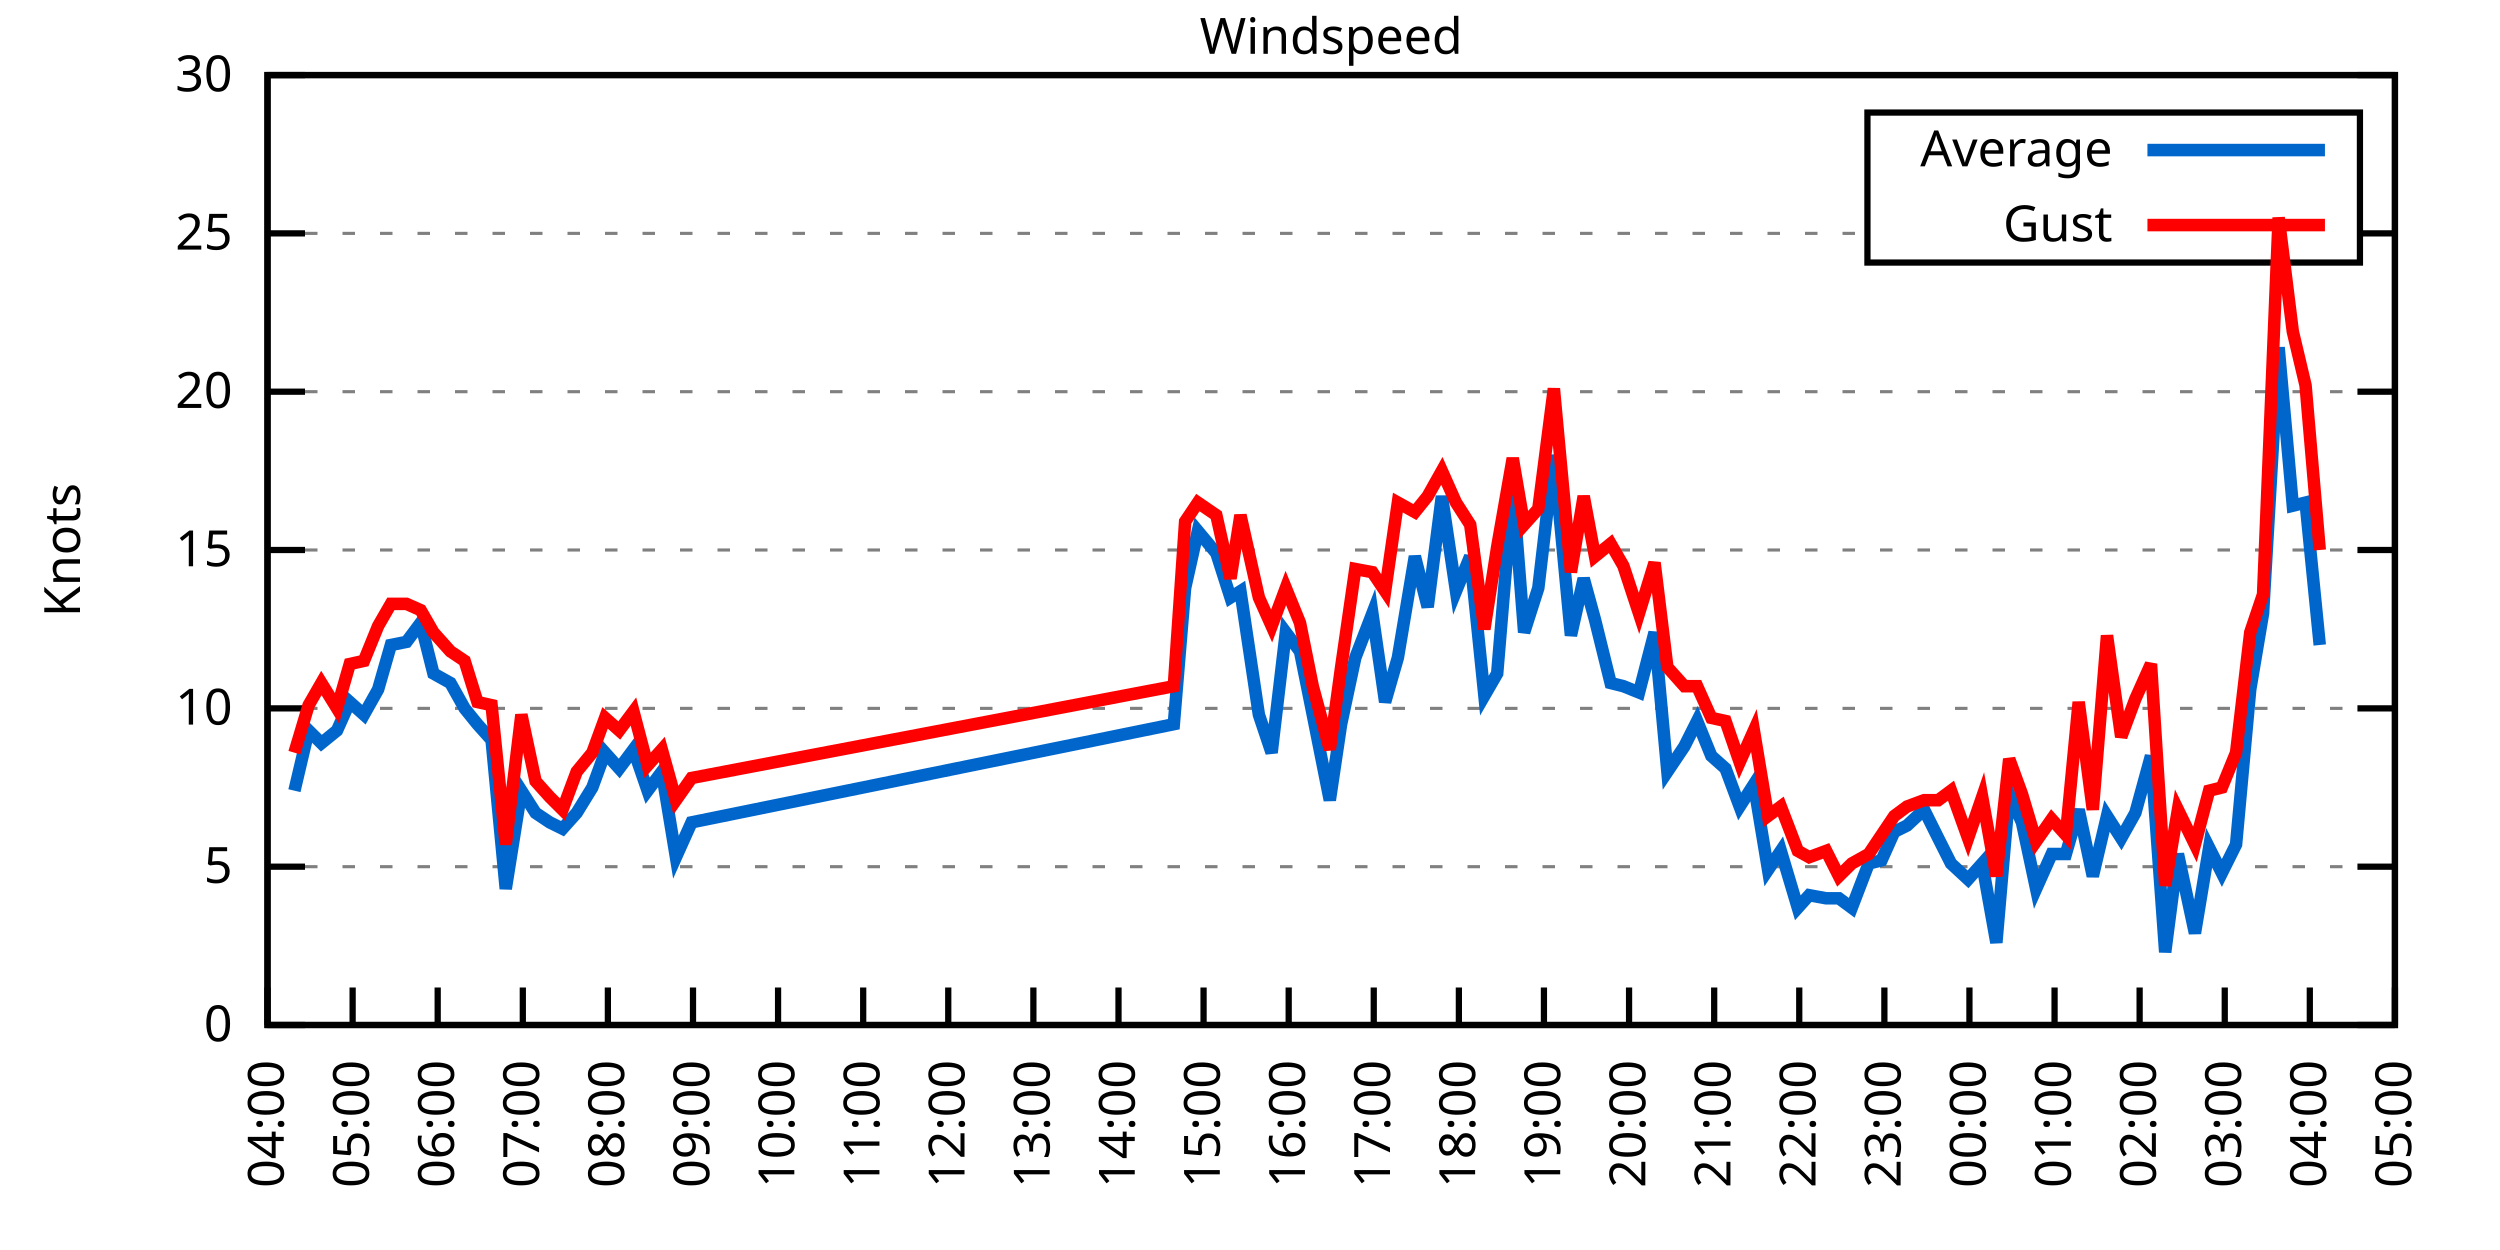
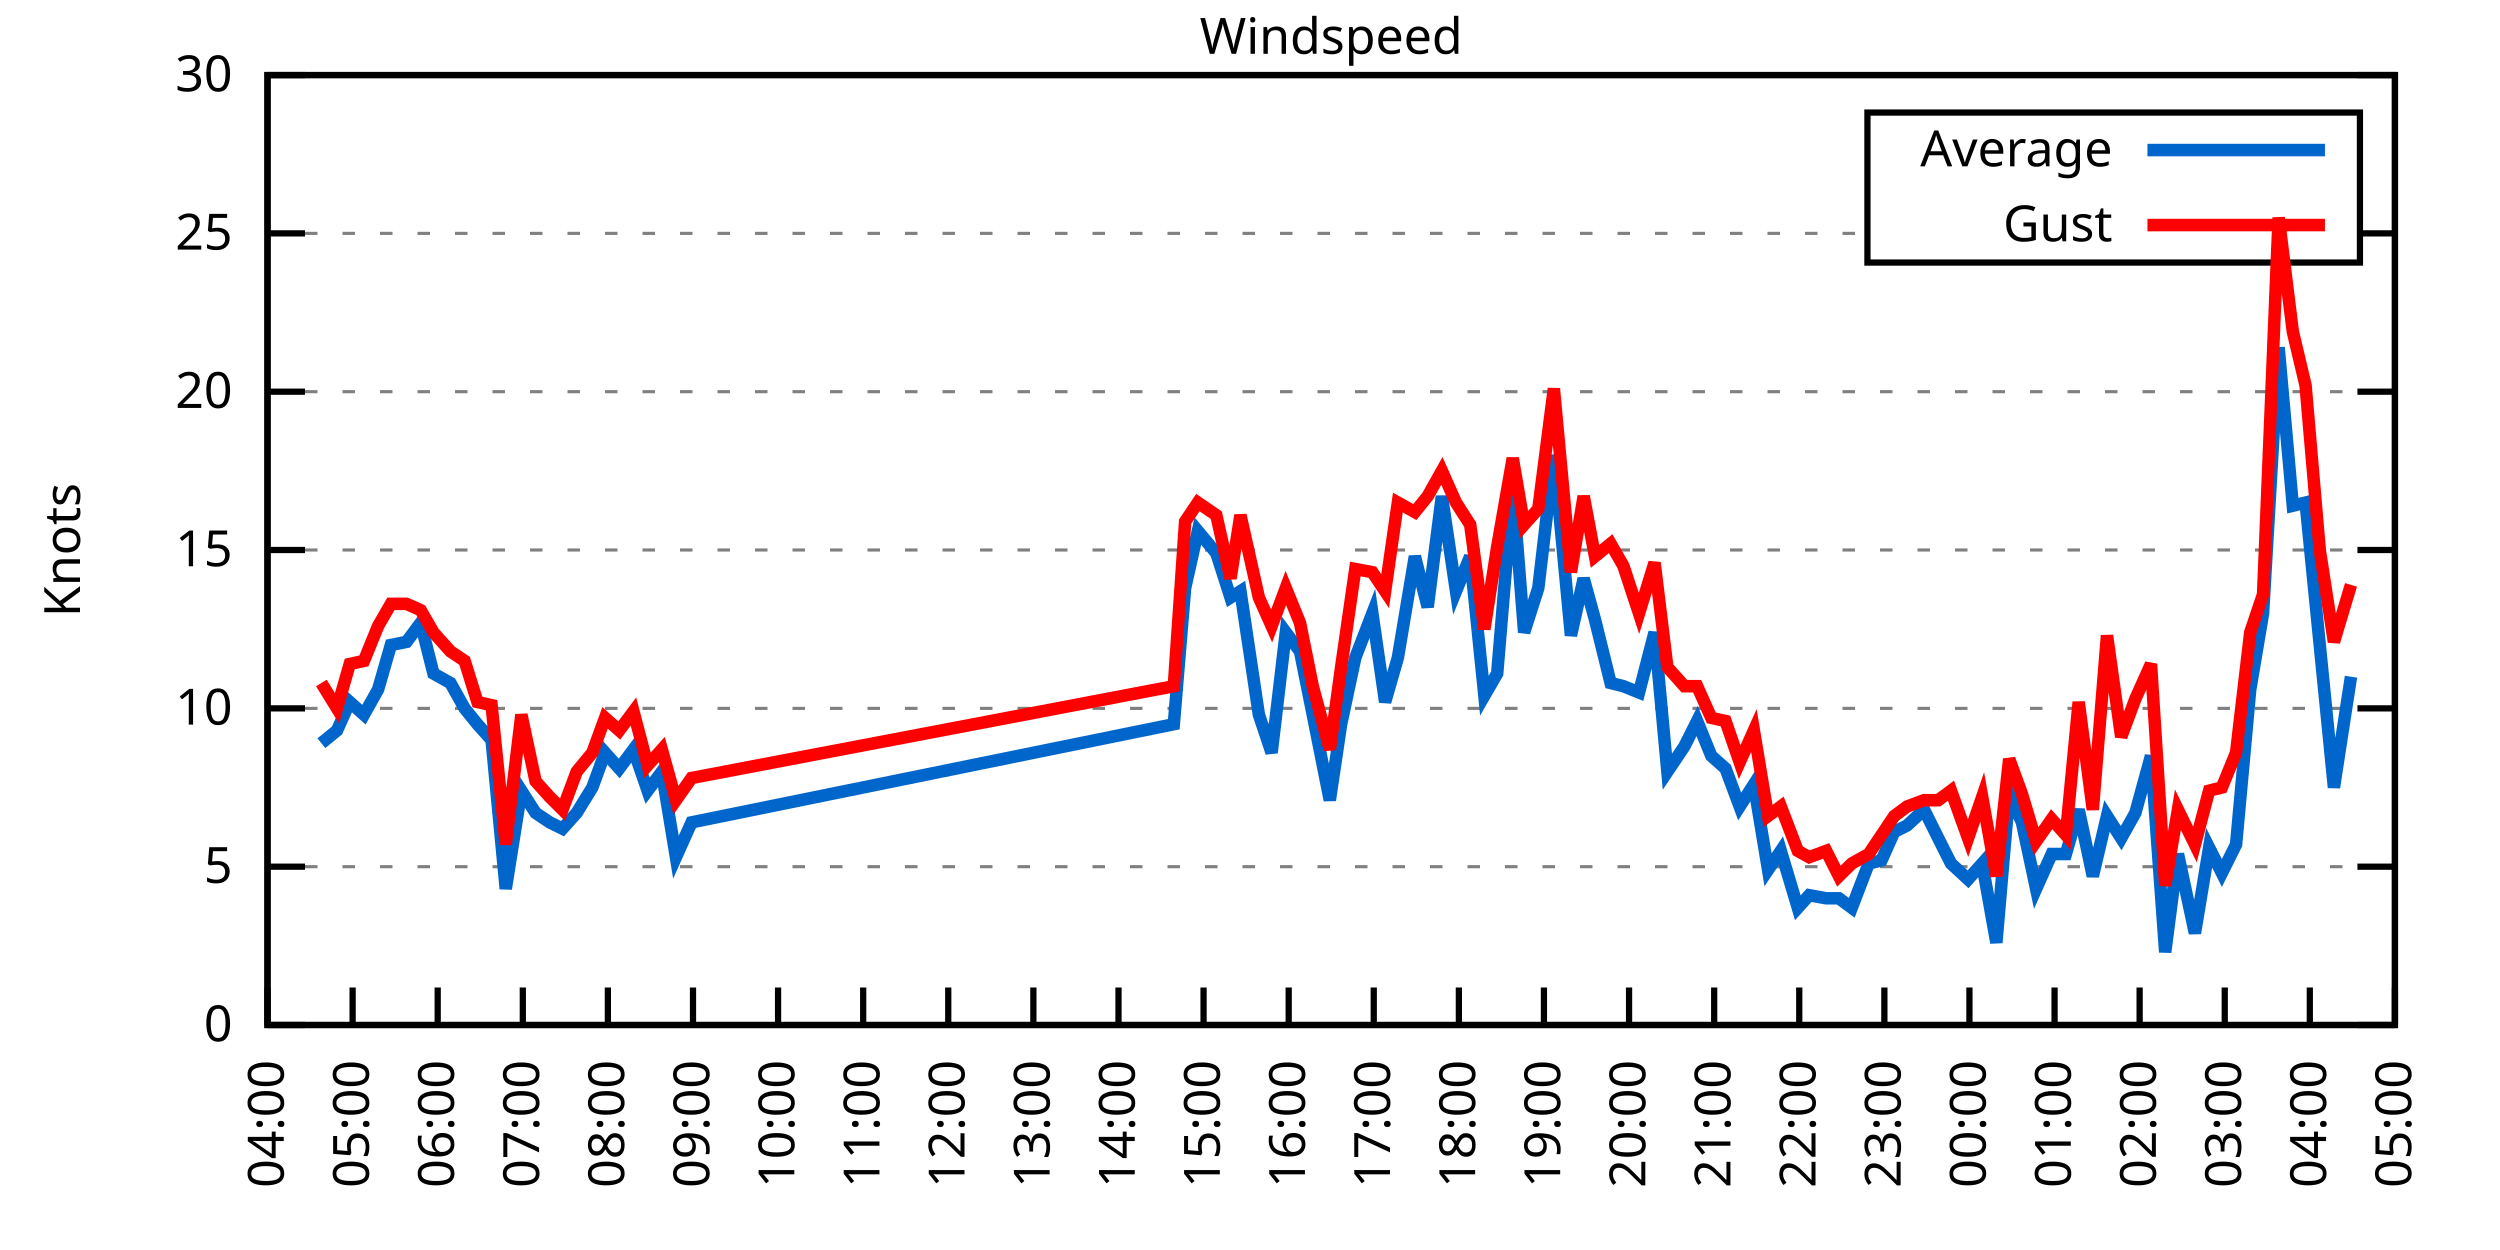
<svg xmlns="http://www.w3.org/2000/svg" xmlns:xlink="http://www.w3.org/1999/xlink" width="400" height="200" viewBox="0 0 400 200">
  <g id="gnuplot_canvas">
    <rect x="0" y="0" width="400" height="200" fill="none" />
    <defs>
      <circle id="gpDot" r="0.5" stroke-width="0.5" stroke="currentColor" />
      <path id="gpPt0" stroke-width="0.333" stroke="currentColor" d="M-1,0 h2 M0,-1 v2" />
      <path id="gpPt1" stroke-width="0.333" stroke="currentColor" d="M-1,-1 L1,1 M1,-1 L-1,1" />
      <path id="gpPt2" stroke-width="0.333" stroke="currentColor" d="M-1,0 L1,0 M0,-1 L0,1 M-1,-1 L1,1 M-1,1 L1,-1" />
      <rect id="gpPt3" stroke-width="0.333" stroke="currentColor" x="-1" y="-1" width="2" height="2" />
      <rect id="gpPt4" stroke-width="0.333" stroke="currentColor" fill="currentColor" x="-1" y="-1" width="2" height="2" />
      <circle id="gpPt5" stroke-width="0.333" stroke="currentColor" cx="0" cy="0" r="1" />
      <use xlink:href="#gpPt5" id="gpPt6" fill="currentColor" stroke="none" />
      <path id="gpPt7" stroke-width="0.333" stroke="currentColor" d="M0,-1.33 L-1.33,0.67 L1.33,0.67 z" />
      <use xlink:href="#gpPt7" id="gpPt8" fill="currentColor" stroke="none" />
      <use xlink:href="#gpPt7" id="gpPt9" stroke="currentColor" transform="rotate(180)" />
      <use xlink:href="#gpPt9" id="gpPt10" fill="currentColor" stroke="none" />
      <use xlink:href="#gpPt3" id="gpPt11" stroke="currentColor" transform="rotate(45)" />
      <use xlink:href="#gpPt11" id="gpPt12" fill="currentColor" stroke="none" />
      <path id="gpPt13" stroke-width="0.333" stroke="currentColor" d="M0,1.330 L1.265,0.411 L0.782,-1.067 L-0.782,-1.076 L-1.265,0.411 z" />
      <use xlink:href="#gpPt13" id="gpPt14" fill="currentColor" stroke="none" />
      <filter id="textbox" filterUnits="objectBoundingBox" x="0" y="0" height="1" width="1">
        <feFlood flood-color="white" flood-opacity="1" result="bgnd" />
        <feComposite in="SourceGraphic" in2="bgnd" operator="atop" />
      </filter>
      <filter id="greybox" filterUnits="objectBoundingBox" x="0" y="0" height="1" width="1">
        <feFlood flood-color="lightgrey" flood-opacity="1" result="grey" />
        <feComposite in="SourceGraphic" in2="grey" operator="atop" />
      </filter>
    </defs>
    <g fill="none" color="white" stroke="currentColor" stroke-width="1.00" stroke-linecap="butt" stroke-linejoin="miter">
</g>
    <g fill="none" color="black" stroke="currentColor" stroke-width="1.00" stroke-linecap="butt" stroke-linejoin="miter">
      <g stroke="none" shape-rendering="crispEdges">
        <polygon fill="rgb(255, 255, 255)" points="42.80,164.00 383.18,164.00 383.18,12.02 42.80,12.02 " />
      </g>
    </g>
    <g fill="none" color="black" stroke="currentColor" stroke-width="1.00" stroke-linecap="butt" stroke-linejoin="miter">
</g>
    <g fill="none" color="black" stroke="black" stroke-width="0.50" stroke-linecap="butt" stroke-linejoin="miter">
</g>
    <g fill="none" color="gray" stroke="currentColor" stroke-width="0.50" stroke-linecap="butt" stroke-linejoin="miter">
      <path stroke="gray" stroke-dasharray="2,4" class="gridline" d="M42.80,164.00 L383.19,164.00  " />
    </g>
    <g fill="none" color="gray" stroke="gray" stroke-width="1.00" stroke-linecap="butt" stroke-linejoin="miter">
</g>
    <g fill="none" color="black" stroke="currentColor" stroke-width="1.00" stroke-linecap="butt" stroke-linejoin="miter">
      <path stroke="black" d="M42.80,164.00 L48.80,164.00 M383.19,164.00 L377.19,164.00  " />
      <g transform="translate(37.20,166.60)" stroke="none" fill="black" font-family="Sans" font-size="8.00" text-anchor="end">
        <text>
          <tspan font-family="Sans"> 0</tspan>
        </text>
      </g>
    </g>
    <g fill="none" color="black" stroke="currentColor" stroke-width="1.00" stroke-linecap="butt" stroke-linejoin="miter">
</g>
    <g fill="none" color="black" stroke="black" stroke-width="0.50" stroke-linecap="butt" stroke-linejoin="miter">
</g>
    <g fill="none" color="gray" stroke="currentColor" stroke-width="0.50" stroke-linecap="butt" stroke-linejoin="miter">
      <path stroke="gray" stroke-dasharray="2,4" class="gridline" d="M42.80,138.67 L383.19,138.67  " />
    </g>
    <g fill="none" color="gray" stroke="gray" stroke-width="1.00" stroke-linecap="butt" stroke-linejoin="miter">
</g>
    <g fill="none" color="black" stroke="currentColor" stroke-width="1.00" stroke-linecap="butt" stroke-linejoin="miter">
      <path stroke="black" d="M42.80,138.67 L48.80,138.67 M383.19,138.67 L377.19,138.67  " />
      <g transform="translate(37.20,141.27)" stroke="none" fill="black" font-family="Sans" font-size="8.00" text-anchor="end">
        <text>
          <tspan font-family="Sans"> 5</tspan>
        </text>
      </g>
    </g>
    <g fill="none" color="black" stroke="currentColor" stroke-width="1.00" stroke-linecap="butt" stroke-linejoin="miter">
</g>
    <g fill="none" color="black" stroke="black" stroke-width="0.50" stroke-linecap="butt" stroke-linejoin="miter">
</g>
    <g fill="none" color="gray" stroke="currentColor" stroke-width="0.50" stroke-linecap="butt" stroke-linejoin="miter">
      <path stroke="gray" stroke-dasharray="2,4" class="gridline" d="M42.80,113.34 L383.19,113.34  " />
    </g>
    <g fill="none" color="gray" stroke="gray" stroke-width="1.00" stroke-linecap="butt" stroke-linejoin="miter">
</g>
    <g fill="none" color="black" stroke="currentColor" stroke-width="1.00" stroke-linecap="butt" stroke-linejoin="miter">
      <path stroke="black" d="M42.80,113.34 L48.80,113.34 M383.19,113.34 L377.19,113.34  " />
      <g transform="translate(37.20,115.94)" stroke="none" fill="black" font-family="Sans" font-size="8.00" text-anchor="end">
        <text>
          <tspan font-family="Sans"> 10</tspan>
        </text>
      </g>
    </g>
    <g fill="none" color="black" stroke="currentColor" stroke-width="1.00" stroke-linecap="butt" stroke-linejoin="miter">
</g>
    <g fill="none" color="black" stroke="black" stroke-width="0.50" stroke-linecap="butt" stroke-linejoin="miter">
</g>
    <g fill="none" color="gray" stroke="currentColor" stroke-width="0.50" stroke-linecap="butt" stroke-linejoin="miter">
      <path stroke="gray" stroke-dasharray="2,4" class="gridline" d="M42.80,88.00 L383.19,88.00  " />
    </g>
    <g fill="none" color="gray" stroke="gray" stroke-width="1.00" stroke-linecap="butt" stroke-linejoin="miter">
</g>
    <g fill="none" color="black" stroke="currentColor" stroke-width="1.00" stroke-linecap="butt" stroke-linejoin="miter">
      <path stroke="black" d="M42.80,88.00 L48.80,88.00 M383.19,88.00 L377.19,88.00  " />
      <g transform="translate(37.20,90.60)" stroke="none" fill="black" font-family="Sans" font-size="8.00" text-anchor="end">
        <text>
          <tspan font-family="Sans"> 15</tspan>
        </text>
      </g>
    </g>
    <g fill="none" color="black" stroke="currentColor" stroke-width="1.00" stroke-linecap="butt" stroke-linejoin="miter">
</g>
    <g fill="none" color="black" stroke="black" stroke-width="0.50" stroke-linecap="butt" stroke-linejoin="miter">
</g>
    <g fill="none" color="gray" stroke="currentColor" stroke-width="0.50" stroke-linecap="butt" stroke-linejoin="miter">
      <path stroke="gray" stroke-dasharray="2,4" class="gridline" d="M42.80,62.67 L383.19,62.67  " />
    </g>
    <g fill="none" color="gray" stroke="gray" stroke-width="1.00" stroke-linecap="butt" stroke-linejoin="miter">
</g>
    <g fill="none" color="black" stroke="currentColor" stroke-width="1.00" stroke-linecap="butt" stroke-linejoin="miter">
      <path stroke="black" d="M42.80,62.67 L48.80,62.67 M383.19,62.67 L377.19,62.67  " />
      <g transform="translate(37.20,65.27)" stroke="none" fill="black" font-family="Sans" font-size="8.00" text-anchor="end">
        <text>
          <tspan font-family="Sans"> 20</tspan>
        </text>
      </g>
    </g>
    <g fill="none" color="black" stroke="currentColor" stroke-width="1.00" stroke-linecap="butt" stroke-linejoin="miter">
</g>
    <g fill="none" color="black" stroke="black" stroke-width="0.50" stroke-linecap="butt" stroke-linejoin="miter">
</g>
    <g fill="none" color="gray" stroke="currentColor" stroke-width="0.50" stroke-linecap="butt" stroke-linejoin="miter">
      <path stroke="gray" stroke-dasharray="2,4" class="gridline" d="M42.80,37.34 L298.79,37.34 M377.59,37.34 L383.19,37.34  " />
    </g>
    <g fill="none" color="gray" stroke="gray" stroke-width="1.00" stroke-linecap="butt" stroke-linejoin="miter">
</g>
    <g fill="none" color="black" stroke="currentColor" stroke-width="1.00" stroke-linecap="butt" stroke-linejoin="miter">
      <path stroke="black" d="M42.80,37.34 L48.80,37.34 M383.19,37.34 L377.19,37.34  " />
      <g transform="translate(37.20,39.94)" stroke="none" fill="black" font-family="Sans" font-size="8.00" text-anchor="end">
        <text>
          <tspan font-family="Sans"> 25</tspan>
        </text>
      </g>
    </g>
    <g fill="none" color="black" stroke="currentColor" stroke-width="1.00" stroke-linecap="butt" stroke-linejoin="miter">
</g>
    <g fill="none" color="black" stroke="black" stroke-width="0.50" stroke-linecap="butt" stroke-linejoin="miter">
</g>
    <g fill="none" color="gray" stroke="currentColor" stroke-width="0.50" stroke-linecap="butt" stroke-linejoin="miter">
      <path stroke="gray" stroke-dasharray="2,4" class="gridline" d="M42.80,12.01 L383.19,12.01  " />
    </g>
    <g fill="none" color="gray" stroke="gray" stroke-width="1.00" stroke-linecap="butt" stroke-linejoin="miter">
</g>
    <g fill="none" color="black" stroke="currentColor" stroke-width="1.00" stroke-linecap="butt" stroke-linejoin="miter">
      <path stroke="black" d="M42.80,12.01 L48.80,12.01 M383.19,12.01 L377.19,12.01  " />
      <g transform="translate(37.20,14.61)" stroke="none" fill="black" font-family="Sans" font-size="8.00" text-anchor="end">
        <text>
          <tspan font-family="Sans"> 30</tspan>
        </text>
      </g>
    </g>
    <g fill="none" color="black" stroke="currentColor" stroke-width="1.00" stroke-linecap="butt" stroke-linejoin="miter">
      <path stroke="black" d="M42.80,164.00 L42.80,158.00  " />
      <g transform="translate(45.40,169.60) rotate(270.00)" stroke="none" fill="black" font-family="Sans" font-size="8.00" text-anchor="end">
        <text>
          <tspan font-family="Sans">04:00</tspan>
        </text>
      </g>
    </g>
    <g fill="none" color="black" stroke="currentColor" stroke-width="1.00" stroke-linecap="butt" stroke-linejoin="miter">
      <path stroke="black" d="M56.42,164.00 L56.42,158.00  " />
      <g transform="translate(59.02,169.60) rotate(270.00)" stroke="none" fill="black" font-family="Sans" font-size="8.00" text-anchor="end">
        <text>
          <tspan font-family="Sans">05:00</tspan>
        </text>
      </g>
    </g>
    <g fill="none" color="black" stroke="currentColor" stroke-width="1.00" stroke-linecap="butt" stroke-linejoin="miter">
      <path stroke="black" d="M70.03,164.00 L70.03,158.00  " />
      <g transform="translate(72.63,169.60) rotate(270.00)" stroke="none" fill="black" font-family="Sans" font-size="8.00" text-anchor="end">
        <text>
          <tspan font-family="Sans">06:00</tspan>
        </text>
      </g>
    </g>
    <g fill="none" color="black" stroke="currentColor" stroke-width="1.00" stroke-linecap="butt" stroke-linejoin="miter">
      <path stroke="black" d="M83.65,164.00 L83.65,158.00  " />
      <g transform="translate(86.25,169.60) rotate(270.00)" stroke="none" fill="black" font-family="Sans" font-size="8.00" text-anchor="end">
        <text>
          <tspan font-family="Sans">07:00</tspan>
        </text>
      </g>
    </g>
    <g fill="none" color="black" stroke="currentColor" stroke-width="1.00" stroke-linecap="butt" stroke-linejoin="miter">
      <path stroke="black" d="M97.26,164.00 L97.26,158.00  " />
      <g transform="translate(99.86,169.60) rotate(270.00)" stroke="none" fill="black" font-family="Sans" font-size="8.00" text-anchor="end">
        <text>
          <tspan font-family="Sans">08:00</tspan>
        </text>
      </g>
    </g>
    <g fill="none" color="black" stroke="currentColor" stroke-width="1.00" stroke-linecap="butt" stroke-linejoin="miter">
      <path stroke="black" d="M110.88,164.00 L110.88,158.00  " />
      <g transform="translate(113.48,169.60) rotate(270.00)" stroke="none" fill="black" font-family="Sans" font-size="8.00" text-anchor="end">
        <text>
          <tspan font-family="Sans">09:00</tspan>
        </text>
      </g>
    </g>
    <g fill="none" color="black" stroke="currentColor" stroke-width="1.00" stroke-linecap="butt" stroke-linejoin="miter">
      <path stroke="black" d="M124.49,164.00 L124.49,158.00  " />
      <g transform="translate(127.09,169.60) rotate(270.00)" stroke="none" fill="black" font-family="Sans" font-size="8.00" text-anchor="end">
        <text>
          <tspan font-family="Sans">10:00</tspan>
        </text>
      </g>
    </g>
    <g fill="none" color="black" stroke="currentColor" stroke-width="1.00" stroke-linecap="butt" stroke-linejoin="miter">
      <path stroke="black" d="M138.11,164.00 L138.11,158.00  " />
      <g transform="translate(140.71,169.60) rotate(270.00)" stroke="none" fill="black" font-family="Sans" font-size="8.00" text-anchor="end">
        <text>
          <tspan font-family="Sans">11:00</tspan>
        </text>
      </g>
    </g>
    <g fill="none" color="black" stroke="currentColor" stroke-width="1.00" stroke-linecap="butt" stroke-linejoin="miter">
      <path stroke="black" d="M151.72,164.00 L151.72,158.00  " />
      <g transform="translate(154.32,169.60) rotate(270.00)" stroke="none" fill="black" font-family="Sans" font-size="8.00" text-anchor="end">
        <text>
          <tspan font-family="Sans">12:00</tspan>
        </text>
      </g>
    </g>
    <g fill="none" color="black" stroke="currentColor" stroke-width="1.00" stroke-linecap="butt" stroke-linejoin="miter">
      <path stroke="black" d="M165.34,164.00 L165.34,158.00  " />
      <g transform="translate(167.94,169.60) rotate(270.00)" stroke="none" fill="black" font-family="Sans" font-size="8.00" text-anchor="end">
        <text>
          <tspan font-family="Sans">13:00</tspan>
        </text>
      </g>
    </g>
    <g fill="none" color="black" stroke="currentColor" stroke-width="1.00" stroke-linecap="butt" stroke-linejoin="miter">
      <path stroke="black" d="M178.96,164.00 L178.96,158.00  " />
      <g transform="translate(181.56,169.60) rotate(270.00)" stroke="none" fill="black" font-family="Sans" font-size="8.00" text-anchor="end">
        <text>
          <tspan font-family="Sans">14:00</tspan>
        </text>
      </g>
    </g>
    <g fill="none" color="black" stroke="currentColor" stroke-width="1.00" stroke-linecap="butt" stroke-linejoin="miter">
      <path stroke="black" d="M192.57,164.00 L192.57,158.00  " />
      <g transform="translate(195.17,169.60) rotate(270.00)" stroke="none" fill="black" font-family="Sans" font-size="8.00" text-anchor="end">
        <text>
          <tspan font-family="Sans">15:00</tspan>
        </text>
      </g>
    </g>
    <g fill="none" color="black" stroke="currentColor" stroke-width="1.00" stroke-linecap="butt" stroke-linejoin="miter">
      <path stroke="black" d="M206.19,164.00 L206.19,158.00  " />
      <g transform="translate(208.79,169.60) rotate(270.00)" stroke="none" fill="black" font-family="Sans" font-size="8.00" text-anchor="end">
        <text>
          <tspan font-family="Sans">16:00</tspan>
        </text>
      </g>
    </g>
    <g fill="none" color="black" stroke="currentColor" stroke-width="1.00" stroke-linecap="butt" stroke-linejoin="miter">
      <path stroke="black" d="M219.80,164.00 L219.80,158.00  " />
      <g transform="translate(222.40,169.60) rotate(270.00)" stroke="none" fill="black" font-family="Sans" font-size="8.00" text-anchor="end">
        <text>
          <tspan font-family="Sans">17:00</tspan>
        </text>
      </g>
    </g>
    <g fill="none" color="black" stroke="currentColor" stroke-width="1.00" stroke-linecap="butt" stroke-linejoin="miter">
      <path stroke="black" d="M233.42,164.00 L233.42,158.00  " />
      <g transform="translate(236.02,169.60) rotate(270.00)" stroke="none" fill="black" font-family="Sans" font-size="8.00" text-anchor="end">
        <text>
          <tspan font-family="Sans">18:00</tspan>
        </text>
      </g>
    </g>
    <g fill="none" color="black" stroke="currentColor" stroke-width="1.00" stroke-linecap="butt" stroke-linejoin="miter">
      <path stroke="black" d="M247.03,164.00 L247.03,158.00  " />
      <g transform="translate(249.63,169.60) rotate(270.00)" stroke="none" fill="black" font-family="Sans" font-size="8.00" text-anchor="end">
        <text>
          <tspan font-family="Sans">19:00</tspan>
        </text>
      </g>
    </g>
    <g fill="none" color="black" stroke="currentColor" stroke-width="1.00" stroke-linecap="butt" stroke-linejoin="miter">
      <path stroke="black" d="M260.65,164.00 L260.65,158.00  " />
      <g transform="translate(263.25,169.60) rotate(270.00)" stroke="none" fill="black" font-family="Sans" font-size="8.00" text-anchor="end">
        <text>
          <tspan font-family="Sans">20:00</tspan>
        </text>
      </g>
    </g>
    <g fill="none" color="black" stroke="currentColor" stroke-width="1.00" stroke-linecap="butt" stroke-linejoin="miter">
      <path stroke="black" d="M274.27,164.00 L274.27,158.00  " />
      <g transform="translate(276.87,169.60) rotate(270.00)" stroke="none" fill="black" font-family="Sans" font-size="8.00" text-anchor="end">
        <text>
          <tspan font-family="Sans">21:00</tspan>
        </text>
      </g>
    </g>
    <g fill="none" color="black" stroke="currentColor" stroke-width="1.00" stroke-linecap="butt" stroke-linejoin="miter">
      <path stroke="black" d="M287.88,164.00 L287.88,158.00  " />
      <g transform="translate(290.48,169.60) rotate(270.00)" stroke="none" fill="black" font-family="Sans" font-size="8.00" text-anchor="end">
        <text>
          <tspan font-family="Sans">22:00</tspan>
        </text>
      </g>
    </g>
    <g fill="none" color="black" stroke="currentColor" stroke-width="1.00" stroke-linecap="butt" stroke-linejoin="miter">
      <path stroke="black" d="M301.50,164.00 L301.50,158.00  " />
      <g transform="translate(304.10,169.60) rotate(270.00)" stroke="none" fill="black" font-family="Sans" font-size="8.00" text-anchor="end">
        <text>
          <tspan font-family="Sans">23:00</tspan>
        </text>
      </g>
    </g>
    <g fill="none" color="black" stroke="currentColor" stroke-width="1.00" stroke-linecap="butt" stroke-linejoin="miter">
      <path stroke="black" d="M315.11,164.00 L315.11,158.00  " />
      <g transform="translate(317.71,169.60) rotate(270.00)" stroke="none" fill="black" font-family="Sans" font-size="8.00" text-anchor="end">
        <text>
          <tspan font-family="Sans">00:00</tspan>
        </text>
      </g>
    </g>
    <g fill="none" color="black" stroke="currentColor" stroke-width="1.00" stroke-linecap="butt" stroke-linejoin="miter">
      <path stroke="black" d="M328.73,164.00 L328.73,158.00  " />
      <g transform="translate(331.33,169.60) rotate(270.00)" stroke="none" fill="black" font-family="Sans" font-size="8.00" text-anchor="end">
        <text>
          <tspan font-family="Sans">01:00</tspan>
        </text>
      </g>
    </g>
    <g fill="none" color="black" stroke="currentColor" stroke-width="1.00" stroke-linecap="butt" stroke-linejoin="miter">
      <path stroke="black" d="M342.34,164.00 L342.34,158.00  " />
      <g transform="translate(344.94,169.60) rotate(270.00)" stroke="none" fill="black" font-family="Sans" font-size="8.00" text-anchor="end">
        <text>
          <tspan font-family="Sans">02:00</tspan>
        </text>
      </g>
    </g>
    <g fill="none" color="black" stroke="currentColor" stroke-width="1.00" stroke-linecap="butt" stroke-linejoin="miter">
      <path stroke="black" d="M355.96,164.00 L355.96,158.00  " />
      <g transform="translate(358.56,169.60) rotate(270.00)" stroke="none" fill="black" font-family="Sans" font-size="8.00" text-anchor="end">
        <text>
          <tspan font-family="Sans">03:00</tspan>
        </text>
      </g>
    </g>
    <g fill="none" color="black" stroke="currentColor" stroke-width="1.00" stroke-linecap="butt" stroke-linejoin="miter">
      <path stroke="black" d="M369.57,164.00 L369.57,158.00  " />
      <g transform="translate(372.17,169.60) rotate(270.00)" stroke="none" fill="black" font-family="Sans" font-size="8.00" text-anchor="end">
        <text>
          <tspan font-family="Sans">04:00</tspan>
        </text>
      </g>
    </g>
    <g fill="none" color="black" stroke="currentColor" stroke-width="1.00" stroke-linecap="butt" stroke-linejoin="miter">
      <path stroke="black" d="M383.19,164.00 L383.19,158.00  " />
      <g transform="translate(385.79,169.60) rotate(270.00)" stroke="none" fill="black" font-family="Sans" font-size="8.00" text-anchor="end">
        <text>
          <tspan font-family="Sans">05:00</tspan>
        </text>
      </g>
    </g>
    <g fill="none" color="black" stroke="currentColor" stroke-width="1.00" stroke-linecap="butt" stroke-linejoin="miter">
</g>
    <g fill="none" color="black" stroke="currentColor" stroke-width="1.00" stroke-linecap="butt" stroke-linejoin="miter">
      <path stroke="black" d="M42.80,12.01 L42.80,164.00 L383.19,164.00 L383.19,12.01 L42.80,12.01 Z  " />
    </g>
    <g fill="none" color="black" stroke="currentColor" stroke-width="1.00" stroke-linecap="butt" stroke-linejoin="miter">
</g>
    <g fill="none" color="black" stroke="currentColor" stroke-width="1.00" stroke-linecap="butt" stroke-linejoin="miter">
      <path stroke="black" d="M298.79,42.01 L298.79,18.01 L377.59,18.01 L377.59,42.01 L298.79,42.01 Z  " />
    </g>
    <g id="Windspeed_plot_1">
      <g fill="none" color="white" stroke="black" stroke-width="2.00" stroke-linecap="butt" stroke-linejoin="miter">
</g>
      <g fill="none" color="black" stroke="currentColor" stroke-width="2.00" stroke-linecap="butt" stroke-linejoin="miter">
        <g transform="translate(337.99,26.61)" stroke="none" fill="black" font-family="Sans" font-size="8.00" text-anchor="end">
          <text>
            <tspan font-family="Sans">Average</tspan>
          </text>
        </g>
      </g>
      <g fill="none" color="black" stroke="currentColor" stroke-width="2.00" stroke-linecap="butt" stroke-linejoin="miter">
-         <path stroke="rgb(  0, 102, 204)" d="M343.59,24.01 L371.99,24.01 M47.11,126.51 L49.38,116.88 L51.42,118.91 L53.92,116.88 L55.96,112.32 L58.23,114.35   L60.50,110.30 L62.54,103.20 L65.04,102.70 L67.31,99.66 L69.35,107.76 L72.07,109.28 L74.34,113.34 L76.39,115.87   L78.65,118.40 L80.92,142.21 L83.42,126.51 L85.69,130.06 L87.96,131.58 L90.00,132.59 L92.27,130.06 L94.77,126.00   L96.81,120.43 L99.08,122.96 L101.35,119.92 L103.62,126.51 L105.89,123.47 L108.15,137.15 L110.65,131.58 L187.81,115.87   L189.62,94.08 L191.66,84.97 L194.61,88.51 L196.88,95.60 L198.47,94.59 L201.42,114.35 L203.46,120.43 L205.73,101.18   L208.00,104.22 L210.04,114.35 L212.77,128.03 L214.58,115.87 L216.85,105.23 L219.58,98.14 L221.62,112.32 L223.66,105.23   L226.38,89.02 L228.43,97.12 L230.70,79.39 L232.96,94.59 L235.23,89.02 L237.50,111.31 L239.55,107.76 L242.04,77.87   L243.86,101.18 L246.13,94.08 L248.62,72.81 L251.35,101.68 L253.39,92.56 L255.20,99.15 L257.70,109.28 L259.74,109.79   L262.24,110.80 L264.73,101.18 L266.78,123.47 L269.50,119.42 L271.54,115.36 L273.81,120.94 L276.08,122.96 L278.35,129.04   L280.62,125.50 L282.89,139.17 L284.93,136.14 L287.65,145.25 L289.47,143.23 L292.19,143.73 L294.23,143.73 L296.28,145.25   L299.00,138.16 L301.04,137.66 L303.08,133.10 L305.13,132.08 L307.85,129.55 L310.12,134.11 L312.16,138.16 L314.89,140.69   L317.15,138.16 L319.42,150.83 L321.47,127.02 L323.51,131.58 L325.78,142.21 L328.27,136.64 L330.54,136.64 L332.59,129.55   L334.85,140.19 L337.12,130.56 L339.39,134.11 L341.66,130.06 L344.16,120.94 L346.43,152.35 L348.47,136.64 L351.19,149.31   L353.46,135.63 L355.50,139.68 L357.77,135.12 L360.04,110.30 L362.09,98.14 L364.58,55.58 L366.85,80.91 L368.89,80.41   L371.16,103.20  " />
+         <path stroke="rgb(  0, 102, 204)" d="M343.59,24.01 L371.99,24.01 M51.42,118.91 L53.92,116.88 L55.96,112.32 L58.23,114.35 L60.50,110.30 L62.54,103.20   L65.04,102.70 L67.31,99.66 L69.35,107.76 L72.07,109.28 L74.34,113.34 L76.39,115.87 L78.65,118.40 L80.92,142.21   L83.42,126.51 L85.69,130.06 L87.96,131.58 L90.00,132.59 L92.27,130.06 L94.77,126.00 L96.81,120.43 L99.08,122.96   L101.35,119.92 L103.62,126.51 L105.89,123.47 L108.15,137.15 L110.65,131.58 L187.81,115.87 L189.62,94.08 L191.66,84.97   L194.61,88.51 L196.88,95.60 L198.47,94.59 L201.42,114.35 L203.46,120.43 L205.73,101.18 L208.00,104.22 L210.04,114.35   L212.77,128.03 L214.58,115.87 L216.85,105.23 L219.58,98.14 L221.62,112.32 L223.66,105.23 L226.38,89.02 L228.43,97.12   L230.70,79.39 L232.96,94.59 L235.23,89.02 L237.50,111.31 L239.55,107.76 L242.04,77.87 L243.86,101.18 L246.13,94.08   L248.62,72.81 L251.35,101.68 L253.39,92.56 L255.20,99.15 L257.70,109.28 L259.74,109.79 L262.24,110.80 L264.73,101.18   L266.78,123.47 L269.50,119.42 L271.54,115.36 L273.81,120.94 L276.08,122.96 L278.35,129.04 L280.62,125.50 L282.89,139.17   L284.93,136.14 L287.65,145.25 L289.47,143.23 L292.19,143.73 L294.23,143.73 L296.28,145.25 L299.00,138.16 L301.04,137.66   L303.08,133.10 L305.13,132.08 L307.85,129.55 L310.12,134.11 L312.16,138.16 L314.89,140.69 L317.15,138.16 L319.42,150.83   L321.47,127.02 L323.51,131.58 L325.78,142.21 L328.27,136.64 L330.54,136.64 L332.59,129.55 L334.85,140.19 L337.12,130.56   L339.39,134.11 L341.66,130.06 L344.16,120.94 L346.43,152.35 L348.47,136.64 L351.19,149.31 L353.46,135.63 L355.50,139.68   L357.77,135.12 L360.04,110.30 L362.09,98.14 L364.58,55.58 L366.85,80.91 L368.89,80.41 L371.16,103.20 L373.43,126.00   L376.16,108.27  " />
      </g>
    </g>
    <g id="Windspeed_plot_2">
      <g fill="none" color="black" stroke="currentColor" stroke-width="2.00" stroke-linecap="butt" stroke-linejoin="miter">
        <g transform="translate(337.99,38.61)" stroke="none" fill="black" font-family="Sans" font-size="8.00" text-anchor="end">
          <text>
            <tspan font-family="Sans">Gust</tspan>
          </text>
        </g>
      </g>
      <g fill="none" color="black" stroke="currentColor" stroke-width="2.00" stroke-linecap="butt" stroke-linejoin="miter">
-         <path stroke="rgb(255,   0,   0)" d="M343.59,36.01 L371.99,36.01 M47.11,120.43 L49.38,112.83 L51.42,109.28 L53.92,113.34 L55.96,106.24 L58.23,105.74   L60.50,100.16 L62.54,96.62 L65.04,96.62 L67.31,97.63 L69.35,101.18 L72.07,104.22 L74.34,105.74 L76.39,112.32   L78.65,112.83 L80.92,135.12 L83.42,114.35 L85.69,124.99 L87.96,127.52 L90.00,129.55 L92.27,123.47 L94.77,120.43   L96.81,114.86 L99.08,116.88 L101.35,113.84 L103.62,122.46 L105.89,119.92 L108.15,128.03 L110.65,124.48 L187.81,109.79   L189.62,83.45 L191.66,80.41 L194.61,82.43 L196.88,92.56 L198.47,82.43 L201.42,95.60 L203.46,100.16 L205.73,94.08   L208.00,99.66 L210.04,109.79 L212.77,119.92 L214.58,106.75 L216.85,91.04 L219.58,91.55 L221.62,94.59 L223.66,80.41   L226.38,81.93 L228.43,79.39 L230.70,75.34 L232.96,80.41 L235.23,83.95 L237.50,100.67 L239.55,87.50 L242.04,73.31   L243.86,83.95 L246.13,81.42 L248.62,62.17 L251.35,91.55 L253.39,79.39 L255.20,89.02 L257.70,86.99 L259.74,90.54   L262.24,98.14 L264.73,90.03 L266.78,106.75 L269.50,109.79 L271.54,109.79 L273.81,114.86 L276.08,115.36 L278.35,121.95   L280.62,116.88 L282.89,130.56 L284.93,129.04 L287.65,136.14 L289.47,137.15 L292.19,136.14 L294.23,140.19 L296.28,138.16   L299.00,136.64 L301.04,133.60 L303.08,130.56 L305.13,129.04 L307.85,128.03 L310.12,128.03 L312.16,126.51 L314.89,134.11   L317.15,127.52 L319.42,140.19 L321.47,121.44 L323.51,127.02 L325.78,134.62 L328.27,131.07 L330.54,133.60 L332.59,112.32   L334.85,129.55 L337.12,101.68 L339.39,117.90 L341.66,111.82 L344.16,106.24 L346.43,141.71 L348.47,129.55 L351.19,135.12   L353.46,126.51 L355.50,126.00 L357.77,120.43 L360.04,101.18 L362.09,95.10 L364.58,34.81 L366.85,53.05 L368.89,61.66   L371.16,88.00  " />
+         <path stroke="rgb(255,   0,   0)" d="M343.59,36.01 L371.99,36.01 M51.42,109.28 L53.92,113.34 L55.96,106.24 L58.23,105.74 L60.50,100.16 L62.54,96.62   L65.04,96.62 L67.31,97.63 L69.35,101.18 L72.07,104.22 L74.34,105.74 L76.39,112.32 L78.65,112.83 L80.92,135.12   L83.42,114.35 L85.69,124.99 L87.96,127.52 L90.00,129.55 L92.27,123.47 L94.77,120.43 L96.81,114.86 L99.08,116.88   L101.35,113.84 L103.62,122.46 L105.89,119.92 L108.15,128.03 L110.65,124.48 L187.81,109.79 L189.62,83.45 L191.66,80.41   L194.61,82.43 L196.88,92.56 L198.47,82.43 L201.42,95.60 L203.46,100.16 L205.73,94.08 L208.00,99.66 L210.04,109.79   L212.77,119.92 L214.58,106.75 L216.85,91.04 L219.58,91.55 L221.62,94.59 L223.66,80.41 L226.38,81.93 L228.43,79.39   L230.70,75.34 L232.96,80.41 L235.23,83.95 L237.50,100.67 L239.55,87.50 L242.04,73.31 L243.86,83.95 L246.13,81.42   L248.62,62.17 L251.35,91.55 L253.39,79.39 L255.20,89.02 L257.70,86.99 L259.74,90.54 L262.24,98.14 L264.73,90.03   L266.78,106.75 L269.50,109.79 L271.54,109.79 L273.81,114.86 L276.08,115.36 L278.35,121.95 L280.62,116.88 L282.89,130.56   L284.93,129.04 L287.65,136.14 L289.47,137.15 L292.19,136.14 L294.23,140.19 L296.28,138.16 L299.00,136.64 L301.04,133.60   L303.08,130.56 L305.13,129.04 L307.85,128.03 L310.12,128.03 L312.16,126.51 L314.89,134.11 L317.15,127.52 L319.42,140.19   L321.47,121.44 L323.51,127.02 L325.78,134.62 L328.27,131.07 L330.54,133.60 L332.59,112.32 L334.85,129.55 L337.12,101.68   L339.39,117.90 L341.66,111.82 L344.16,106.24 L346.43,141.71 L348.47,129.55 L351.19,135.12 L353.46,126.51 L355.50,126.00   L357.77,120.43 L360.04,101.18 L362.09,95.10 L364.58,34.81 L366.85,53.05 L368.89,61.66 L371.16,88.00 L373.43,102.70   L376.16,93.58  " />
      </g>
    </g>
    <g fill="none" color="black" stroke="currentColor" stroke-width="2.00" stroke-linecap="butt" stroke-linejoin="miter">
</g>
    <g fill="none" color="black" stroke="black" stroke-width="1.00" stroke-linecap="butt" stroke-linejoin="miter">
</g>
    <g fill="none" color="black" stroke="currentColor" stroke-width="1.00" stroke-linecap="butt" stroke-linejoin="miter">
      <path stroke="black" d="M42.80,12.01 L42.80,164.00 L383.19,164.00 L383.19,12.01 L42.80,12.01 Z  " />
      <g transform="translate(12.80,88.01) rotate(270.00)" stroke="none" fill="black" font-family="Sans" font-size="8.00" text-anchor="middle">
        <text>
          <tspan font-family="Sans">Knots</tspan>
        </text>
      </g>
    </g>
    <g fill="none" color="black" stroke="currentColor" stroke-width="1.00" stroke-linecap="butt" stroke-linejoin="miter">
</g>
    <g fill="none" color="black" stroke="currentColor" stroke-width="1.00" stroke-linecap="butt" stroke-linejoin="miter">
      <g transform="translate(212.99,8.61)" stroke="none" fill="black" font-family="Sans" font-size="8.00" text-anchor="middle">
        <text>
          <tspan font-family="Sans">Windspeed</tspan>
        </text>
      </g>
    </g>
    <g fill="none" color="black" stroke="currentColor" stroke-width="1.00" stroke-linecap="butt" stroke-linejoin="miter">
</g>
  </g>
</svg>
